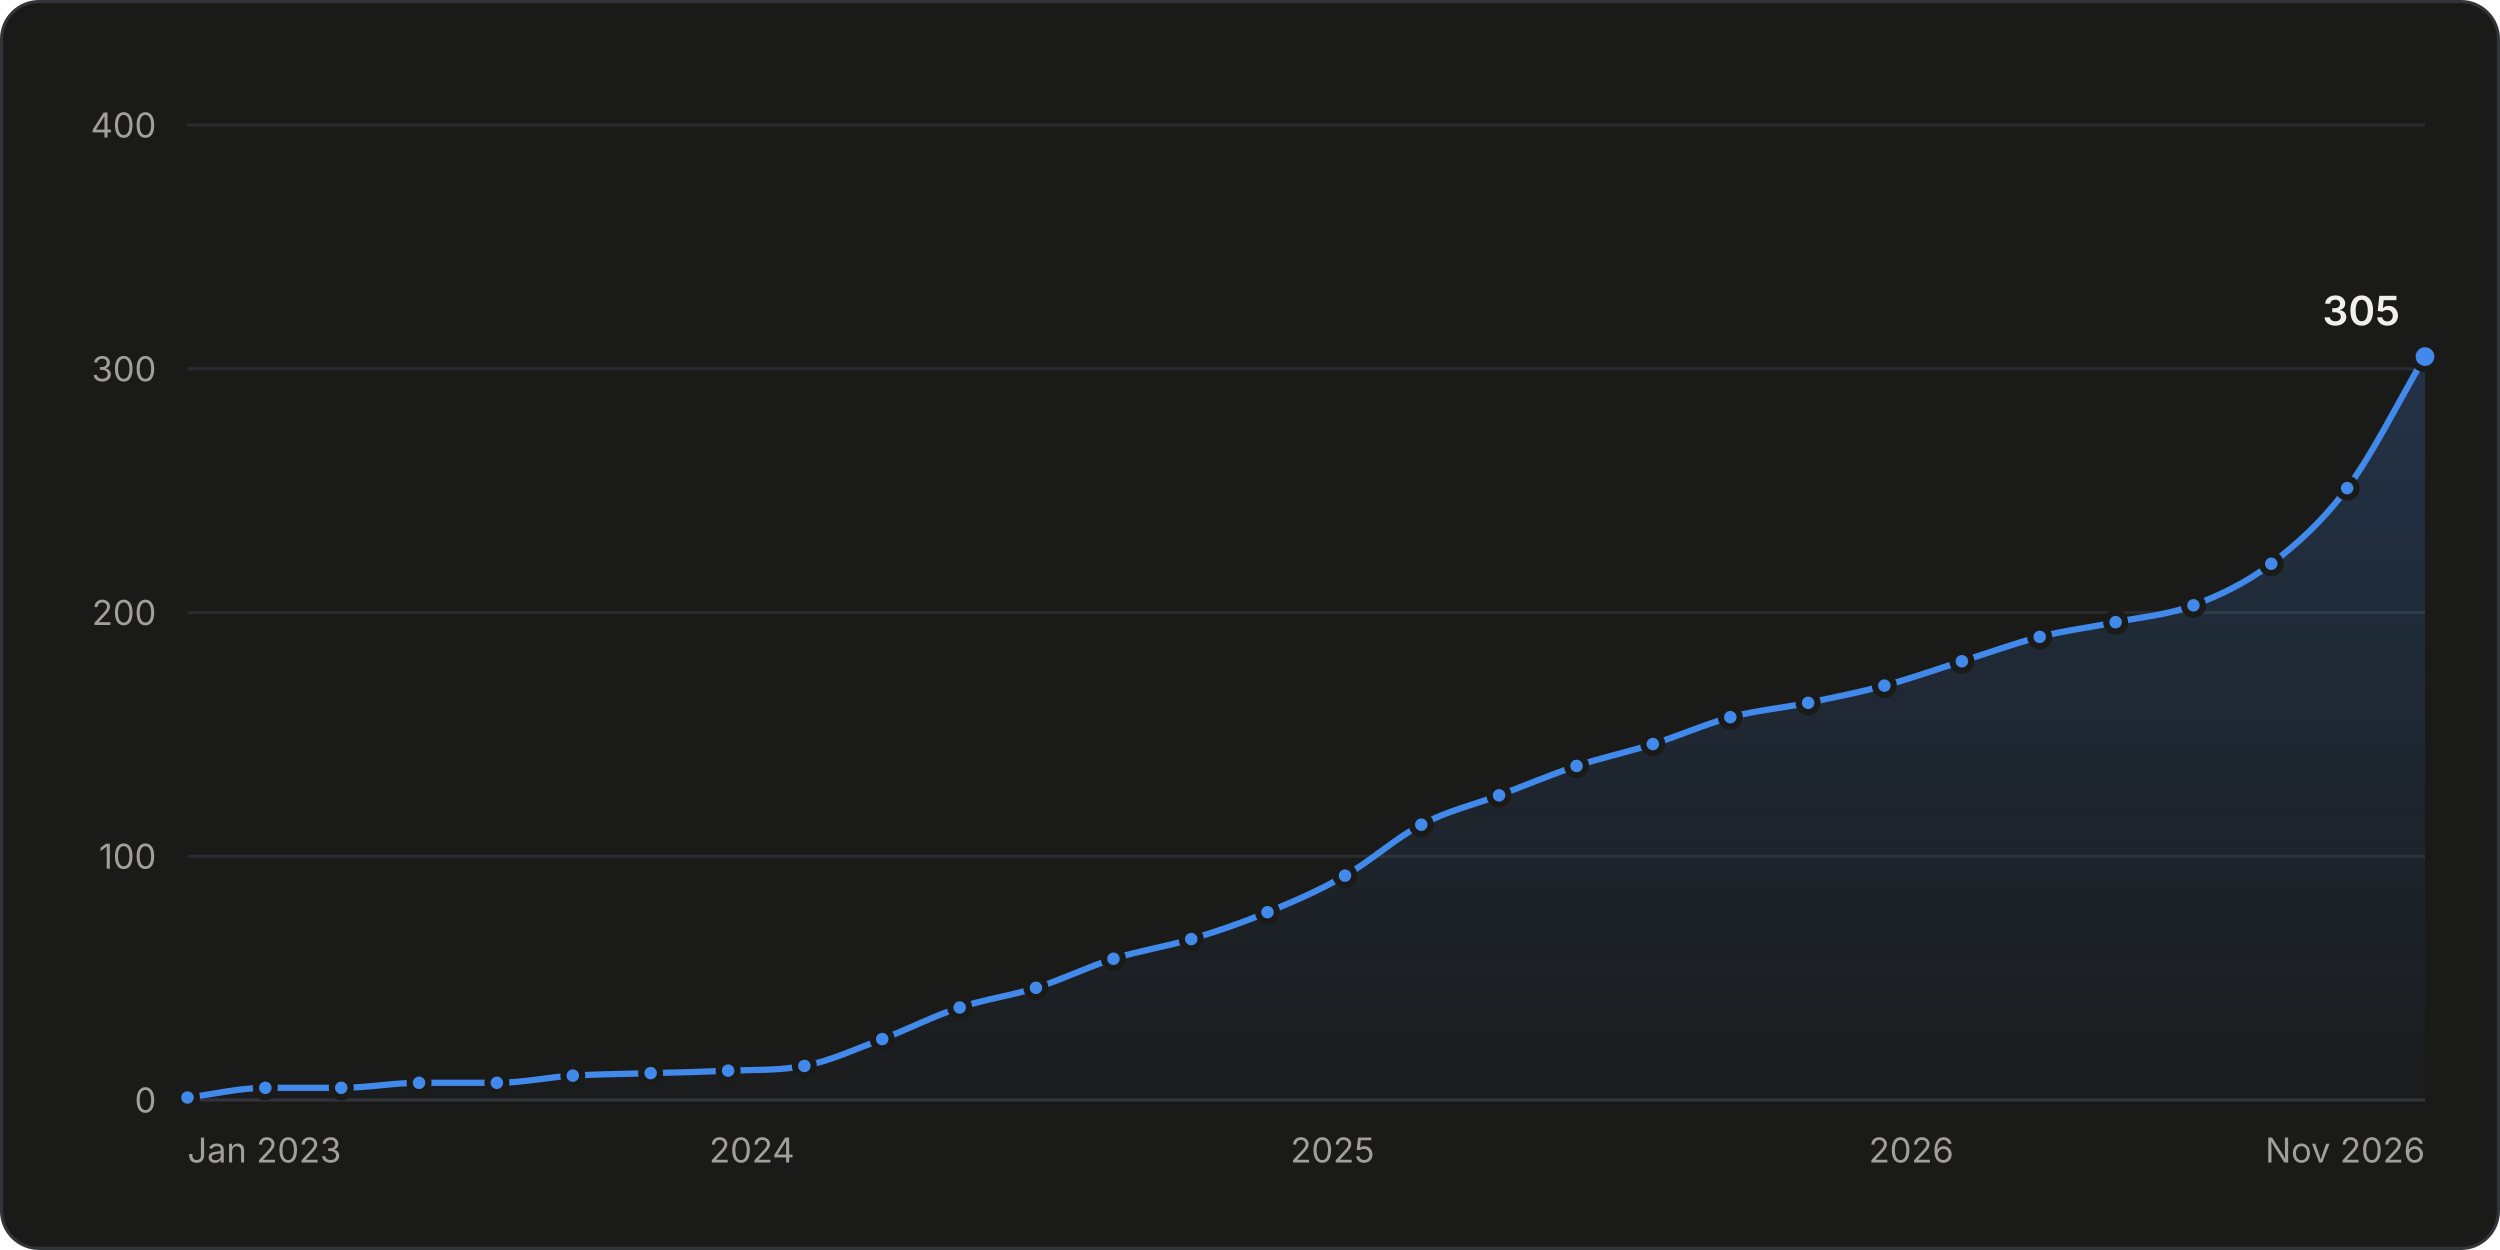
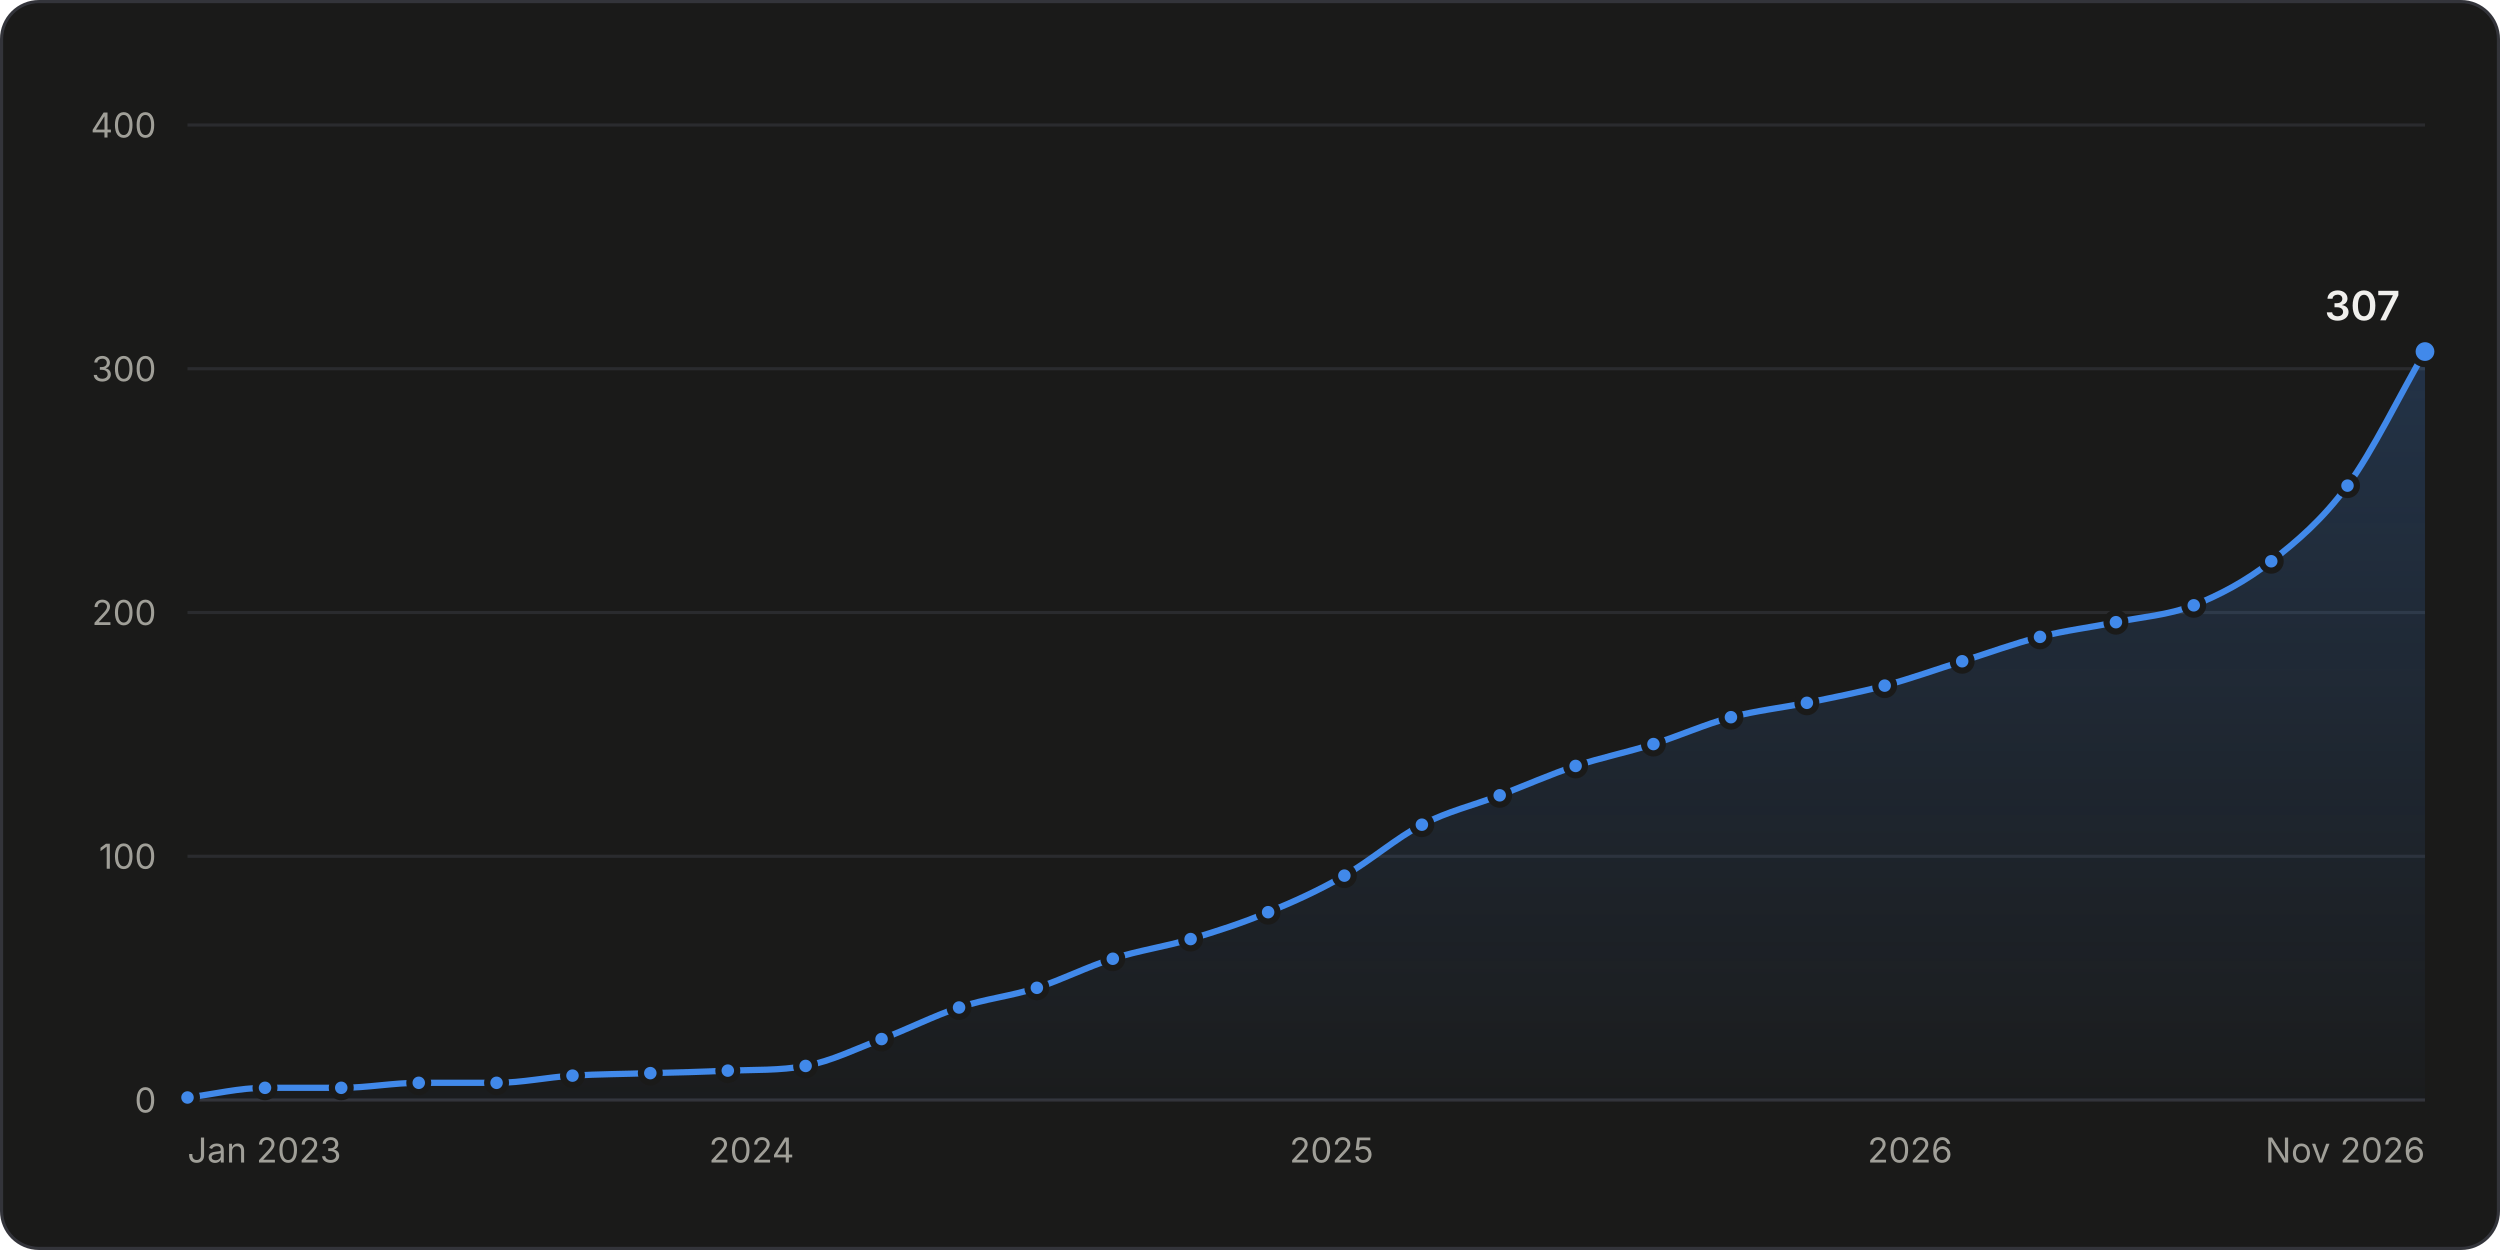
<svg xmlns="http://www.w3.org/2000/svg" width="800" height="400" viewBox="0 0 800 400" role="img" aria-labelledby="title desc">
  <style>.gs-draw{animation:gs-draw 1.6s linear backwards}@keyframes gs-draw{from{stroke-dasharray:1;stroke-dashoffset:1}to{stroke-dasharray:1;stroke-dashoffset:0}}.gs-fade{animation:gs-fade .5s ease-out backwards}@keyframes gs-fade{from{opacity:0}to{opacity:1}}.gs-pop{animation:gs-pop .25s ease-out backwards;transform-box:fill-box;transform-origin:center}@keyframes gs-pop{from{opacity:0;transform:scale(.4)}to{opacity:1;transform:scale(1)}}@media (prefers-reduced-motion: reduce){.gs-draw,.gs-fade,.gs-pop{animation:none!important}}</style>
  <rect x="0.5" y="0.5" width="799" height="399" rx="12" fill="#1a1a19" stroke="#33343a" />
  <g font-family="&quot;IBM Plex Sans&quot;, system-ui, -apple-system, &quot;Segoe UI&quot;, sans-serif" font-size="11" fill="#c3c2b7" style="font-variant-numeric:tabular-nums">
    <defs>
      <linearGradient id="stars-fade" x1="0" y1="0" x2="0" y2="1">
        <stop stop-color="#4189ea" stop-opacity="0.22" />
        <stop offset="1" stop-color="#4189ea" stop-opacity="0.02" />
      </linearGradient>
    </defs>
    <line x1="60.0" x2="776.0" y1="352.0" y2="352.0" stroke="#33343a" />
    <text x="50.0" y="356.0" fill="#a09f98" text-anchor="end">0</text>
    <line x1="60.0" x2="776.0" y1="274.0" y2="274.0" stroke="#2a2b2e" />
    <text x="50.0" y="278.0" fill="#a09f98" text-anchor="end">100</text>
    <line x1="60.0" x2="776.0" y1="196.0" y2="196.0" stroke="#2a2b2e" />
    <text x="50.0" y="200.0" fill="#a09f98" text-anchor="end">200</text>
    <line x1="60.0" x2="776.0" y1="118.0" y2="118.0" stroke="#2a2b2e" />
    <text x="50.0" y="122.0" fill="#a09f98" text-anchor="end">300</text>
    <line x1="60.0" x2="776.0" y1="40.0" y2="40.0" stroke="#2a2b2e" />
    <text x="50.0" y="44.0" fill="#a09f98" text-anchor="end">400</text>
    <text x="60.0" y="372.0" fill="#a09f98">Jan 2023</text>
-     <text x="240.6" y="372.0" fill="#a09f98" text-anchor="middle">2024</text>
-     <text x="426.4" y="372.0" fill="#a09f98" text-anchor="middle">2025</text>
-     <text x="611.6" y="372.0" fill="#a09f98" text-anchor="middle">2026</text>
+     <text x="240.5" y="372.0" fill="#a09f98" text-anchor="middle">2024</text>
+     <text x="426.1" y="372.0" fill="#a09f98" text-anchor="middle">2025</text>
+     <text x="611.2" y="372.0" fill="#a09f98" text-anchor="middle">2026</text>
    <text x="776.0" y="372.0" fill="#a09f98" text-anchor="end">Nov 2026</text>
    <g class="gs-fade">
-       <path d="M60.0 351.2C68.3 350.2 76.6 348.1 84.9 348.1C93.0 348.1 101.1 348.1 109.2 348.1C117.5 348.1 125.8 346.5 134.1 346.5C142.4 346.5 150.7 346.5 159.0 346.5C167.1 346.5 175.2 344.7 183.3 344.2C191.6 343.7 199.9 343.7 208.2 343.4C216.5 343.2 224.7 343.0 233.0 342.6C241.2 342.3 249.3 342.6 257.4 341.1C265.7 339.5 274.0 335.6 282.3 332.5C290.5 329.4 298.8 325.1 307.1 322.4C315.2 319.7 323.4 318.7 331.5 316.1C339.8 313.5 348.1 309.4 356.3 306.8C364.6 304.2 372.9 303.0 381.2 300.5C389.3 298.1 397.4 295.3 405.6 291.9C413.9 288.5 422.1 285.0 430.4 280.2C438.6 275.6 446.7 268.1 454.8 263.9C463.1 259.5 471.4 257.6 479.7 254.5C487.9 251.4 496.2 247.9 504.5 245.1C512.6 242.4 520.8 240.7 528.9 238.1C537.2 235.5 545.5 231.8 553.7 229.5C562.0 227.3 570.3 226.6 578.6 224.9C586.7 223.2 594.8 221.6 603.0 219.4C611.3 217.2 619.5 214.2 627.8 211.6C636.1 209.0 644.4 205.9 652.7 203.8C660.8 201.7 668.9 200.8 677.0 199.1C685.3 197.4 693.6 196.8 701.9 193.7C710.2 190.5 718.5 186.7 726.8 180.4C734.9 174.2 743.0 167.1 751.1 156.2C759.4 145.1 767.7 128.1 776.0 114.1L776.0 352.0L60.0 352.0Z" fill="url(#stars-fade)" />
+       <path d="M60.0 351.2C68.3 350.2 76.6 348.1 84.8 348.1C93.0 348.1 101.1 348.1 109.2 348.1C117.5 348.1 125.8 346.5 134.0 346.5C142.3 346.5 150.6 346.5 158.9 346.5C167.0 346.5 175.1 344.7 183.2 344.2C191.5 343.7 199.8 343.7 208.1 343.4C216.4 343.2 224.6 343.0 232.9 342.6C241.2 342.3 249.5 342.6 257.8 341.1C265.9 339.6 274.0 335.6 282.1 332.5C290.4 329.4 298.7 325.1 306.9 322.4C315.2 319.6 323.5 318.8 331.8 316.1C339.9 313.5 348.0 309.3 356.1 306.8C364.4 304.1 372.7 303.0 381.0 300.5C389.3 298.0 397.5 295.4 405.8 291.9C413.9 288.6 422.1 284.9 430.2 280.2C438.5 275.5 446.7 268.2 455.0 263.9C463.3 259.6 471.6 257.7 479.9 254.5C488.0 251.4 496.1 247.8 504.2 245.1C512.5 242.4 520.8 240.7 529.1 238.1C537.3 235.5 545.6 231.8 553.9 229.5C562.0 227.4 570.1 226.5 578.2 224.9C586.5 223.2 594.8 221.6 603.1 219.4C611.4 217.2 619.6 214.2 627.9 211.6C636.2 209.0 644.5 205.9 652.8 203.8C660.9 201.7 669.0 200.8 677.1 199.1C685.4 197.4 693.7 196.9 702.0 193.7C710.2 190.4 718.5 186.1 726.8 179.6C734.9 173.3 743.0 166.5 751.2 155.4C759.4 144.2 767.7 126.8 776.0 112.5L776.0 352.0L60.0 352.0Z" fill="url(#stars-fade)" />
    </g>
    <g class="gs-draw">
-       <path d="M60.0 351.2C68.3 350.2 76.6 348.1 84.9 348.1C93.0 348.1 101.1 348.1 109.2 348.1C117.5 348.1 125.8 346.5 134.1 346.5C142.4 346.5 150.7 346.5 159.0 346.5C167.1 346.5 175.2 344.7 183.3 344.2C191.6 343.7 199.9 343.7 208.2 343.4C216.5 343.2 224.7 343.0 233.0 342.6C241.2 342.3 249.3 342.6 257.4 341.1C265.7 339.5 274.0 335.6 282.3 332.5C290.5 329.4 298.8 325.1 307.1 322.4C315.2 319.7 323.4 318.7 331.5 316.1C339.8 313.5 348.1 309.4 356.3 306.8C364.6 304.2 372.9 303.0 381.2 300.5C389.3 298.1 397.4 295.3 405.6 291.9C413.9 288.5 422.1 285.0 430.4 280.2C438.6 275.6 446.7 268.1 454.8 263.9C463.1 259.5 471.4 257.6 479.7 254.5C487.9 251.4 496.2 247.9 504.5 245.1C512.6 242.4 520.8 240.7 528.9 238.1C537.2 235.5 545.5 231.8 553.7 229.5C562.0 227.3 570.3 226.6 578.6 224.9C586.7 223.2 594.8 221.6 603.0 219.4C611.3 217.2 619.5 214.2 627.8 211.6C636.1 209.0 644.4 205.9 652.7 203.8C660.8 201.7 668.9 200.8 677.0 199.1C685.3 197.4 693.6 196.8 701.9 193.7C710.2 190.5 718.5 186.7 726.8 180.4C734.9 174.2 743.0 167.1 751.1 156.2C759.4 145.1 767.7 128.1 776.0 114.1" fill="none" stroke="#4189ea" stroke-width="2" stroke-linejoin="round" stroke-linecap="round" pathLength="1" />
+       <path d="M60.0 351.2C68.3 350.2 76.6 348.1 84.8 348.1C93.0 348.1 101.1 348.1 109.2 348.1C117.5 348.1 125.8 346.5 134.0 346.5C142.3 346.5 150.6 346.5 158.9 346.5C167.0 346.5 175.1 344.7 183.2 344.2C191.5 343.7 199.8 343.7 208.1 343.4C216.4 343.2 224.6 343.0 232.9 342.6C241.2 342.3 249.5 342.6 257.8 341.1C265.9 339.6 274.0 335.6 282.1 332.5C290.4 329.4 298.7 325.1 306.9 322.4C315.2 319.6 323.5 318.8 331.8 316.1C339.9 313.5 348.0 309.3 356.1 306.8C364.4 304.1 372.7 303.0 381.0 300.5C389.3 298.0 397.5 295.4 405.8 291.9C413.9 288.6 422.1 284.9 430.2 280.2C438.5 275.5 446.7 268.2 455.0 263.9C463.3 259.6 471.6 257.7 479.9 254.5C488.0 251.4 496.1 247.8 504.2 245.1C512.5 242.4 520.8 240.7 529.1 238.1C537.3 235.5 545.6 231.8 553.9 229.5C562.0 227.4 570.1 226.5 578.2 224.9C586.5 223.2 594.8 221.6 603.1 219.4C611.4 217.2 619.6 214.2 627.9 211.6C636.2 209.0 644.5 205.9 652.8 203.8C660.9 201.7 669.0 200.8 677.1 199.1C685.4 197.4 693.7 196.9 702.0 193.7C710.2 190.4 718.5 186.1 726.8 179.6C734.9 173.3 743.0 166.5 751.2 155.4C759.4 144.2 767.7 126.8 776.0 112.5" fill="none" stroke="#4189ea" stroke-width="2" stroke-linejoin="round" stroke-linecap="round" pathLength="1" />
    </g>
    <g class="gs-pop">
      <circle cx="60.0" cy="351.2" r="3" fill="#4189ea" stroke="#1a1a19" stroke-width="2" />
    </g>
    <g class="gs-pop" style="animation-delay:51ms">
-       <circle cx="84.9" cy="348.1" r="3" fill="#4189ea" stroke="#1a1a19" stroke-width="2" />
+       <circle cx="84.8" cy="348.1" r="3" fill="#4189ea" stroke="#1a1a19" stroke-width="2" />
    </g>
    <g class="gs-pop" style="animation-delay:101ms">
      <circle cx="109.2" cy="348.1" r="3" fill="#4189ea" stroke="#1a1a19" stroke-width="2" />
    </g>
-     <g class="gs-pop" style="animation-delay:153ms">
-       <circle cx="134.1" cy="346.5" r="3" fill="#4189ea" stroke="#1a1a19" stroke-width="2" />
+     <g class="gs-pop" style="animation-delay:152ms">
+       <circle cx="134.0" cy="346.5" r="3" fill="#4189ea" stroke="#1a1a19" stroke-width="2" />
    </g>
-     <g class="gs-pop" style="animation-delay:204ms">
-       <circle cx="159.0" cy="346.5" r="3" fill="#4189ea" stroke="#1a1a19" stroke-width="2" />
+     <g class="gs-pop" style="animation-delay:203ms">
+       <circle cx="158.9" cy="346.5" r="3" fill="#4189ea" stroke="#1a1a19" stroke-width="2" />
    </g>
-     <g class="gs-pop" style="animation-delay:254ms">
-       <circle cx="183.3" cy="344.2" r="3" fill="#4189ea" stroke="#1a1a19" stroke-width="2" />
+     <g class="gs-pop" style="animation-delay:253ms">
+       <circle cx="183.2" cy="344.2" r="3" fill="#4189ea" stroke="#1a1a19" stroke-width="2" />
    </g>
-     <g class="gs-pop" style="animation-delay:305ms">
-       <circle cx="208.2" cy="343.4" r="3" fill="#4189ea" stroke="#1a1a19" stroke-width="2" />
+     <g class="gs-pop" style="animation-delay:304ms">
+       <circle cx="208.1" cy="343.4" r="3" fill="#4189ea" stroke="#1a1a19" stroke-width="2" />
    </g>
-     <g class="gs-pop" style="animation-delay:356ms">
-       <circle cx="233.0" cy="342.6" r="3" fill="#4189ea" stroke="#1a1a19" stroke-width="2" />
+     <g class="gs-pop" style="animation-delay:355ms">
+       <circle cx="232.9" cy="342.6" r="3" fill="#4189ea" stroke="#1a1a19" stroke-width="2" />
    </g>
    <g class="gs-pop" style="animation-delay:406ms">
-       <circle cx="257.4" cy="341.1" r="3" fill="#4189ea" stroke="#1a1a19" stroke-width="2" />
+       <circle cx="257.8" cy="341.1" r="3" fill="#4189ea" stroke="#1a1a19" stroke-width="2" />
    </g>
-     <g class="gs-pop" style="animation-delay:460ms">
-       <circle cx="282.3" cy="332.5" r="3" fill="#4189ea" stroke="#1a1a19" stroke-width="2" />
+     <g class="gs-pop" style="animation-delay:459ms">
+       <circle cx="282.1" cy="332.5" r="3" fill="#4189ea" stroke="#1a1a19" stroke-width="2" />
    </g>
-     <g class="gs-pop" style="animation-delay:515ms">
-       <circle cx="307.1" cy="322.4" r="3" fill="#4189ea" stroke="#1a1a19" stroke-width="2" />
+     <g class="gs-pop" style="animation-delay:514ms">
+       <circle cx="306.9" cy="322.4" r="3" fill="#4189ea" stroke="#1a1a19" stroke-width="2" />
    </g>
-     <g class="gs-pop" style="animation-delay:567ms">
-       <circle cx="331.5" cy="316.1" r="3" fill="#4189ea" stroke="#1a1a19" stroke-width="2" />
+     <g class="gs-pop" style="animation-delay:566ms">
+       <circle cx="331.8" cy="316.1" r="3" fill="#4189ea" stroke="#1a1a19" stroke-width="2" />
    </g>
-     <g class="gs-pop" style="animation-delay:621ms">
-       <circle cx="356.3" cy="306.8" r="3" fill="#4189ea" stroke="#1a1a19" stroke-width="2" />
+     <g class="gs-pop" style="animation-delay:620ms">
+       <circle cx="356.1" cy="306.8" r="3" fill="#4189ea" stroke="#1a1a19" stroke-width="2" />
    </g>
-     <g class="gs-pop" style="animation-delay:674ms">
-       <circle cx="381.2" cy="300.5" r="3" fill="#4189ea" stroke="#1a1a19" stroke-width="2" />
+     <g class="gs-pop" style="animation-delay:672ms">
+       <circle cx="381.0" cy="300.5" r="3" fill="#4189ea" stroke="#1a1a19" stroke-width="2" />
    </g>
-     <g class="gs-pop" style="animation-delay:727ms">
-       <circle cx="405.6" cy="291.9" r="3" fill="#4189ea" stroke="#1a1a19" stroke-width="2" />
+     <g class="gs-pop" style="animation-delay:726ms">
+       <circle cx="405.8" cy="291.9" r="3" fill="#4189ea" stroke="#1a1a19" stroke-width="2" />
    </g>
-     <g class="gs-pop" style="animation-delay:783ms">
-       <circle cx="430.4" cy="280.2" r="3" fill="#4189ea" stroke="#1a1a19" stroke-width="2" />
+     <g class="gs-pop" style="animation-delay:782ms">
+       <circle cx="430.2" cy="280.2" r="3" fill="#4189ea" stroke="#1a1a19" stroke-width="2" />
    </g>
    <g class="gs-pop" style="animation-delay:843ms">
-       <circle cx="454.8" cy="263.9" r="3" fill="#4189ea" stroke="#1a1a19" stroke-width="2" />
+       <circle cx="455.0" cy="263.9" r="3" fill="#4189ea" stroke="#1a1a19" stroke-width="2" />
    </g>
-     <g class="gs-pop" style="animation-delay:898ms">
-       <circle cx="479.7" cy="254.5" r="3" fill="#4189ea" stroke="#1a1a19" stroke-width="2" />
+     <g class="gs-pop" style="animation-delay:897ms">
+       <circle cx="479.9" cy="254.5" r="3" fill="#4189ea" stroke="#1a1a19" stroke-width="2" />
    </g>
-     <g class="gs-pop" style="animation-delay:952ms">
-       <circle cx="504.5" cy="245.1" r="3" fill="#4189ea" stroke="#1a1a19" stroke-width="2" />
+     <g class="gs-pop" style="animation-delay:950ms">
+       <circle cx="504.2" cy="245.1" r="3" fill="#4189ea" stroke="#1a1a19" stroke-width="2" />
    </g>
-     <g class="gs-pop" style="animation-delay:1004ms">
-       <circle cx="528.9" cy="238.1" r="3" fill="#4189ea" stroke="#1a1a19" stroke-width="2" />
+     <g class="gs-pop" style="animation-delay:1003ms">
+       <circle cx="529.1" cy="238.1" r="3" fill="#4189ea" stroke="#1a1a19" stroke-width="2" />
    </g>
-     <g class="gs-pop" style="animation-delay:1058ms">
-       <circle cx="553.7" cy="229.5" r="3" fill="#4189ea" stroke="#1a1a19" stroke-width="2" />
+     <g class="gs-pop" style="animation-delay:1057ms">
+       <circle cx="553.9" cy="229.5" r="3" fill="#4189ea" stroke="#1a1a19" stroke-width="2" />
    </g>
-     <g class="gs-pop" style="animation-delay:1110ms">
-       <circle cx="578.6" cy="224.9" r="3" fill="#4189ea" stroke="#1a1a19" stroke-width="2" />
+     <g class="gs-pop" style="animation-delay:1108ms">
+       <circle cx="578.2" cy="224.9" r="3" fill="#4189ea" stroke="#1a1a19" stroke-width="2" />
    </g>
-     <g class="gs-pop" style="animation-delay:1161ms">
-       <circle cx="603.0" cy="219.4" r="3" fill="#4189ea" stroke="#1a1a19" stroke-width="2" />
+     <g class="gs-pop" style="animation-delay:1160ms">
+       <circle cx="603.1" cy="219.4" r="3" fill="#4189ea" stroke="#1a1a19" stroke-width="2" />
    </g>
-     <g class="gs-pop" style="animation-delay:1215ms">
-       <circle cx="627.8" cy="211.6" r="3" fill="#4189ea" stroke="#1a1a19" stroke-width="2" />
+     <g class="gs-pop" style="animation-delay:1213ms">
+       <circle cx="627.9" cy="211.6" r="3" fill="#4189ea" stroke="#1a1a19" stroke-width="2" />
    </g>
-     <g class="gs-pop" style="animation-delay:1268ms">
-       <circle cx="652.7" cy="203.8" r="3" fill="#4189ea" stroke="#1a1a19" stroke-width="2" />
+     <g class="gs-pop" style="animation-delay:1267ms">
+       <circle cx="652.8" cy="203.8" r="3" fill="#4189ea" stroke="#1a1a19" stroke-width="2" />
    </g>
-     <g class="gs-pop" style="animation-delay:1319ms">
-       <circle cx="677.0" cy="199.1" r="3" fill="#4189ea" stroke="#1a1a19" stroke-width="2" />
+     <g class="gs-pop" style="animation-delay:1318ms">
+       <circle cx="677.1" cy="199.1" r="3" fill="#4189ea" stroke="#1a1a19" stroke-width="2" />
    </g>
-     <g class="gs-pop" style="animation-delay:1371ms">
-       <circle cx="701.9" cy="193.7" r="3" fill="#4189ea" stroke="#1a1a19" stroke-width="2" />
+     <g class="gs-pop" style="animation-delay:1370ms">
+       <circle cx="702.0" cy="193.7" r="3" fill="#4189ea" stroke="#1a1a19" stroke-width="2" />
    </g>
-     <g class="gs-pop" style="animation-delay:1429ms">
-       <circle cx="726.8" cy="180.4" r="3" fill="#4189ea" stroke="#1a1a19" stroke-width="2" />
+     <g class="gs-pop" style="animation-delay:1428ms">
+       <circle cx="726.8" cy="179.6" r="3" fill="#4189ea" stroke="#1a1a19" stroke-width="2" />
    </g>
-     <g class="gs-pop" style="animation-delay:1500ms">
-       <circle cx="751.1" cy="156.2" r="3" fill="#4189ea" stroke="#1a1a19" stroke-width="2" />
+     <g class="gs-pop" style="animation-delay:1498ms">
+       <circle cx="751.2" cy="155.4" r="3" fill="#4189ea" stroke="#1a1a19" stroke-width="2" />
    </g>
    <g class="gs-fade" style="animation-delay:1600ms">
-       <circle cx="776.0" cy="114.1" r="4" fill="#4189ea" stroke="#1a1a19" stroke-width="2" />
-       <text x="768.0" y="104.1" fill="#f0efec" text-anchor="end" font-size="13" font-weight="600">305</text>
+       <circle cx="776.0" cy="112.5" r="4" fill="#4189ea" stroke="#1a1a19" stroke-width="2" />
+       <text x="768.0" y="102.5" fill="#f0efec" text-anchor="end" font-size="13" font-weight="600">307</text>
    </g>
    <rect x="60.0" y="40" width="12.4" height="312" fill-opacity="0" />
    <rect x="72.4" y="40" width="24.6" height="312" fill-opacity="0" />
    <rect x="97.0" y="40" width="24.6" height="312" fill-opacity="0" />
-     <rect x="121.7" y="40" width="24.9" height="312" fill-opacity="0" />
+     <rect x="121.6" y="40" width="24.8" height="312" fill-opacity="0" />
    <rect x="146.5" y="40" width="24.6" height="312" fill-opacity="0" />
    <rect x="171.1" y="40" width="24.6" height="312" fill-opacity="0" />
-     <rect x="195.7" y="40" width="24.9" height="312" fill-opacity="0" />
-     <rect x="220.6" y="40" width="24.6" height="312" fill-opacity="0" />
-     <rect x="245.2" y="40" width="24.6" height="312" fill-opacity="0" />
-     <rect x="269.8" y="40" width="24.9" height="312" fill-opacity="0" />
-     <rect x="294.7" y="40" width="24.6" height="312" fill-opacity="0" />
-     <rect x="319.3" y="40" width="24.6" height="312" fill-opacity="0" />
-     <rect x="343.9" y="40" width="24.9" height="312" fill-opacity="0" />
-     <rect x="368.8" y="40" width="24.6" height="312" fill-opacity="0" />
+     <rect x="195.6" y="40" width="24.8" height="312" fill-opacity="0" />
+     <rect x="220.5" y="40" width="24.8" height="312" fill-opacity="0" />
+     <rect x="245.3" y="40" width="24.6" height="312" fill-opacity="0" />
+     <rect x="269.9" y="40" width="24.6" height="312" fill-opacity="0" />
+     <rect x="294.5" y="40" width="24.8" height="312" fill-opacity="0" />
+     <rect x="319.4" y="40" width="24.6" height="312" fill-opacity="0" />
+     <rect x="344.0" y="40" width="24.6" height="312" fill-opacity="0" />
+     <rect x="368.6" y="40" width="24.8" height="312" fill-opacity="0" />
    <rect x="393.4" y="40" width="24.6" height="312" fill-opacity="0" />
    <rect x="418.0" y="40" width="24.6" height="312" fill-opacity="0" />
-     <rect x="442.6" y="40" width="24.6" height="312" fill-opacity="0" />
-     <rect x="467.2" y="40" width="24.9" height="312" fill-opacity="0" />
-     <rect x="492.1" y="40" width="24.6" height="312" fill-opacity="0" />
-     <rect x="516.7" y="40" width="24.6" height="312" fill-opacity="0" />
-     <rect x="541.3" y="40" width="24.9" height="312" fill-opacity="0" />
-     <rect x="566.2" y="40" width="24.6" height="312" fill-opacity="0" />
-     <rect x="590.8" y="40" width="24.6" height="312" fill-opacity="0" />
-     <rect x="615.4" y="40" width="24.9" height="312" fill-opacity="0" />
-     <rect x="640.3" y="40" width="24.6" height="312" fill-opacity="0" />
+     <rect x="442.6" y="40" width="24.8" height="312" fill-opacity="0" />
+     <rect x="467.4" y="40" width="24.6" height="312" fill-opacity="0" />
+     <rect x="492.0" y="40" width="24.6" height="312" fill-opacity="0" />
+     <rect x="516.6" y="40" width="24.8" height="312" fill-opacity="0" />
+     <rect x="541.5" y="40" width="24.6" height="312" fill-opacity="0" />
+     <rect x="566.1" y="40" width="24.6" height="312" fill-opacity="0" />
+     <rect x="590.7" y="40" width="24.8" height="312" fill-opacity="0" />
+     <rect x="615.5" y="40" width="24.8" height="312" fill-opacity="0" />
+     <rect x="640.4" y="40" width="24.6" height="312" fill-opacity="0" />
    <rect x="664.9" y="40" width="24.6" height="312" fill-opacity="0" />
-     <rect x="689.5" y="40" width="24.9" height="312" fill-opacity="0" />
-     <rect x="714.3" y="40" width="24.6" height="312" fill-opacity="0" />
+     <rect x="689.5" y="40" width="24.8" height="312" fill-opacity="0" />
+     <rect x="714.4" y="40" width="24.6" height="312" fill-opacity="0" />
    <rect x="739.0" y="40" width="24.6" height="312" fill-opacity="0" />
    <rect x="763.6" y="40" width="12.4" height="312" fill-opacity="0" />
  </g>
</svg>
